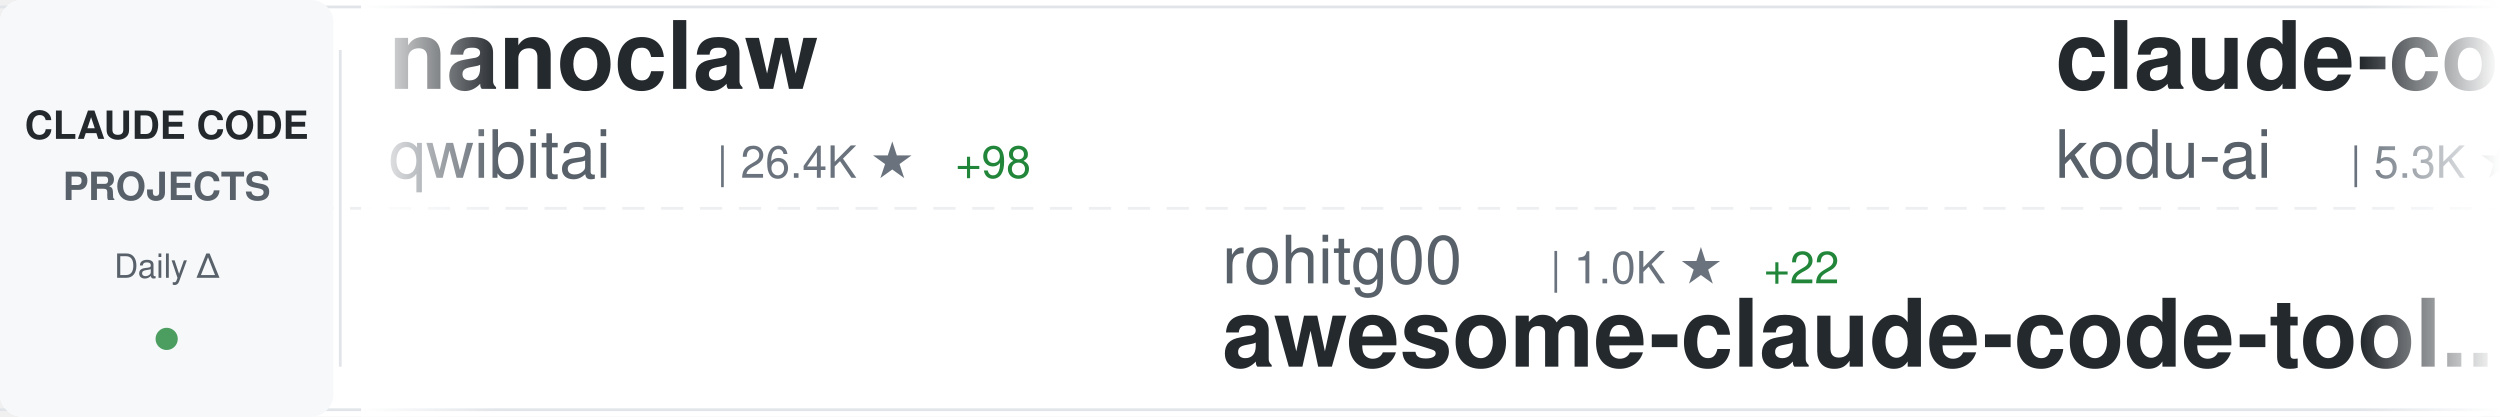
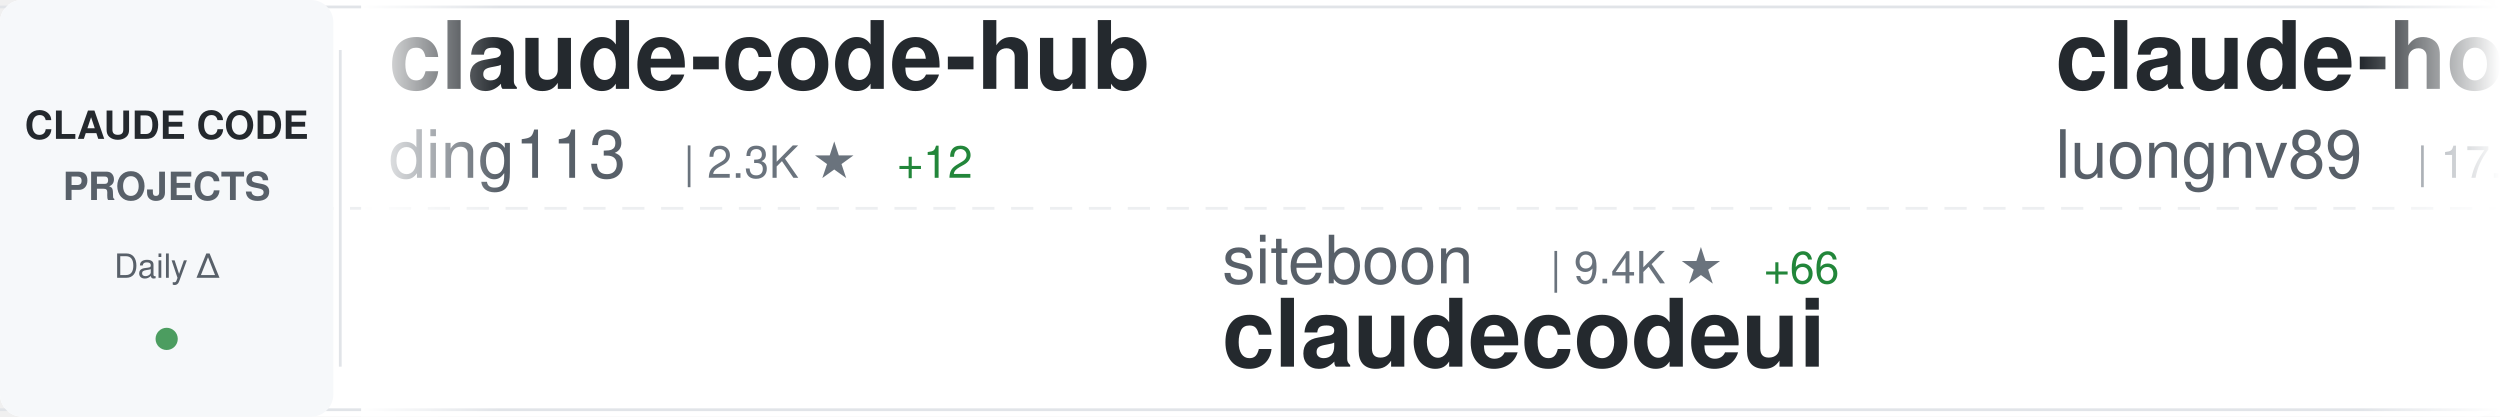
<svg xmlns="http://www.w3.org/2000/svg" width="900" height="150">
  <defs>
    <linearGradient id="awesomeLeftFade" x1="0%" y1="0%" x2="100%" y2="0%">
      <stop offset="0%" style="stop-color:#ffffff;stop-opacity:1" />
      <stop offset="100%" style="stop-color:#ffffff;stop-opacity:0" />
    </linearGradient>
    <linearGradient id="awesomeRightFade" x1="0%" y1="0%" x2="100%" y2="0%">
      <stop offset="0%" style="stop-color:#ffffff;stop-opacity:0" />
      <stop offset="100%" style="stop-color:#ffffff;stop-opacity:1" />
    </linearGradient>
  </defs>
  <rect width="900" height="150" fill="#ffffff" rx="8" />
  <rect x="0" y="2" width="900" height="1" fill="#e1e4e8" />
  <rect x="0" y="147" width="900" height="1" fill="#e1e4e8" />
  <line x1="0" y1="75" x2="900" y2="75" stroke="#e1e4e8" stroke-width="1" stroke-dasharray="8 6" opacity="0.6" />
  <rect x="0" y="0" width="120" height="150" fill="#f6f8fa" rx="8" />
  <text x="60" y="50" font-family="-apple-system, BlinkMacSystemFont, 'Segoe UI', Helvetica, Arial, sans-serif" font-size="14" font-weight="600" fill="#24292e" text-anchor="middle">CLAUDE CODE</text>
  <text x="60" y="72" font-family="-apple-system, BlinkMacSystemFont, 'Segoe UI', Helvetica, Arial, sans-serif" font-size="14" font-weight="600" fill="#586069" text-anchor="middle">PROJECTS</text>
  <text x="60" y="100" font-family="-apple-system, BlinkMacSystemFont, 'Segoe UI', Helvetica, Arial, sans-serif" font-size="12" font-weight="500" fill="#586069" text-anchor="middle">Daily Δ</text>
  <circle cx="60" cy="122" r="4" fill="#22863a" opacity="0.8" />
  <rect x="122" y="18" width="1" height="114" fill="#e1e4e8" />
  <clipPath id="awesomeTickerClip">
    <rect x="130" y="0" width="770" height="150" />
  </clipPath>
  <g clip-path="url(#awesomeTickerClip)">
    <g id="awesomeTickerItems">
      <animateTransform attributeName="transform" attributeType="XML" type="translate" from="0 0" to="-3000 0" dur="54s" repeatCount="indefinite" />
      <g transform="translate(0, 0)">
-         <text x="140" y="32" font-family="-apple-system, BlinkMacSystemFont, 'Segoe UI', Helvetica, Arial, sans-serif" font-size="34" font-weight="600" fill="#24292e">nanoclaw</text>
-         <text x="140" y="64" font-family="-apple-system, BlinkMacSystemFont, 'Segoe UI', Helvetica, Arial, sans-serif" font-size="24" font-weight="400" fill="#586069">qwibitai</text>
-         <text x="258" y="64" font-family="-apple-system, BlinkMacSystemFont, 'Segoe UI', Helvetica, Arial, sans-serif" font-size="16" font-weight="500" fill="#6a737d">| 26.4K ★</text>
-         <text x="344" y="64" font-family="-apple-system, BlinkMacSystemFont, 'Segoe UI', Helvetica, Arial, sans-serif" font-size="16" font-weight="500" fill="#22863a"> +98</text>
+         <text x="140" y="32" font-family="-apple-system, BlinkMacSystemFont, 'Segoe UI', Helvetica, Arial, sans-serif" font-size="34" font-weight="600" fill="#24292e">claude-code-hub</text>
+         <text x="140" y="64" font-family="-apple-system, BlinkMacSystemFont, 'Segoe UI', Helvetica, Arial, sans-serif" font-size="24" font-weight="400" fill="#586069">ding113</text>
+         <text x="246" y="64" font-family="-apple-system, BlinkMacSystemFont, 'Segoe UI', Helvetica, Arial, sans-serif" font-size="16" font-weight="500" fill="#6a737d">| 2.3K ★</text>
+         <text x="323" y="64" font-family="-apple-system, BlinkMacSystemFont, 'Segoe UI', Helvetica, Arial, sans-serif" font-size="16" font-weight="500" fill="#22863a"> +12</text>
      </g>
      <g transform="translate(300, 0)">
-         <text x="140" y="102" font-family="-apple-system, BlinkMacSystemFont, 'Segoe UI', Helvetica, Arial, sans-serif" font-size="24" font-weight="400" fill="#586069">rohitg00</text>
-         <text x="258" y="102" font-family="-apple-system, BlinkMacSystemFont, 'Segoe UI', Helvetica, Arial, sans-serif" font-size="16" font-weight="500" fill="#6a737d">| 1.0K ★</text>
-         <text x="335" y="102" font-family="-apple-system, BlinkMacSystemFont, 'Segoe UI', Helvetica, Arial, sans-serif" font-size="16" font-weight="500" fill="#22863a"> +22</text>
-         <text x="140" y="132" font-family="-apple-system, BlinkMacSystemFont, 'Segoe UI', Helvetica, Arial, sans-serif" font-size="34" font-weight="600" fill="#24292e">awesome-claude-code-tool...</text>
+         <text x="140" y="102" font-family="-apple-system, BlinkMacSystemFont, 'Segoe UI', Helvetica, Arial, sans-serif" font-size="24" font-weight="400" fill="#586069">siteboon</text>
+         <text x="258" y="102" font-family="-apple-system, BlinkMacSystemFont, 'Segoe UI', Helvetica, Arial, sans-serif" font-size="16" font-weight="500" fill="#6a737d">| 9.4K ★</text>
+         <text x="335" y="102" font-family="-apple-system, BlinkMacSystemFont, 'Segoe UI', Helvetica, Arial, sans-serif" font-size="16" font-weight="500" fill="#22863a"> +66</text>
+         <text x="140" y="132" font-family="-apple-system, BlinkMacSystemFont, 'Segoe UI', Helvetica, Arial, sans-serif" font-size="34" font-weight="600" fill="#24292e">claudecodeui</text>
      </g>
      <g transform="translate(600, 0)">
-         <text x="140" y="32" font-family="-apple-system, BlinkMacSystemFont, 'Segoe UI', Helvetica, Arial, sans-serif" font-size="34" font-weight="600" fill="#24292e">claude-coder</text>
-         <text x="140" y="64" font-family="-apple-system, BlinkMacSystemFont, 'Segoe UI', Helvetica, Arial, sans-serif" font-size="24" font-weight="400" fill="#586069">kodu-ai</text>
-         <text x="246" y="64" font-family="-apple-system, BlinkMacSystemFont, 'Segoe UI', Helvetica, Arial, sans-serif" font-size="16" font-weight="500" fill="#6a737d">| 5.3K ★</text>
+         <text x="140" y="32" font-family="-apple-system, BlinkMacSystemFont, 'Segoe UI', Helvetica, Arial, sans-serif" font-size="34" font-weight="600" fill="#24292e">claude-howto</text>
+         <text x="140" y="64" font-family="-apple-system, BlinkMacSystemFont, 'Segoe UI', Helvetica, Arial, sans-serif" font-size="24" font-weight="400" fill="#586069">luongnv89</text>
+         <text x="270" y="64" font-family="-apple-system, BlinkMacSystemFont, 'Segoe UI', Helvetica, Arial, sans-serif" font-size="16" font-weight="500" fill="#6a737d">| 17.6K ★</text>
+         <text x="356" y="64" font-family="-apple-system, BlinkMacSystemFont, 'Segoe UI', Helvetica, Arial, sans-serif" font-size="16" font-weight="500" fill="#22863a"> +717</text>
      </g>
      <g transform="translate(900, 0)">
+         <text x="140" y="102" font-family="-apple-system, BlinkMacSystemFont, 'Segoe UI', Helvetica, Arial, sans-serif" font-size="24" font-weight="400" fill="#586069">ultraworkers</text>
+         <text x="306" y="102" font-family="-apple-system, BlinkMacSystemFont, 'Segoe UI', Helvetica, Arial, sans-serif" font-size="16" font-weight="500" fill="#6a737d">| 4.8K ★</text>
+         <text x="383" y="102" font-family="-apple-system, BlinkMacSystemFont, 'Segoe UI', Helvetica, Arial, sans-serif" font-size="16" font-weight="500" fill="#22863a"> +2.9K</text>
+         <text x="140" y="132" font-family="-apple-system, BlinkMacSystemFont, 'Segoe UI', Helvetica, Arial, sans-serif" font-size="34" font-weight="600" fill="#24292e">claw-code-parity</text>
+       </g>
+       <g transform="translate(1200, 0)">
+         <text x="140" y="32" font-family="-apple-system, BlinkMacSystemFont, 'Segoe UI', Helvetica, Arial, sans-serif" font-size="34" font-weight="600" fill="#24292e">ClaudeCodeAgents</text>
+         <text x="140" y="64" font-family="-apple-system, BlinkMacSystemFont, 'Segoe UI', Helvetica, Arial, sans-serif" font-size="24" font-weight="400" fill="#586069">darcyegb</text>
+         <text x="258" y="64" font-family="-apple-system, BlinkMacSystemFont, 'Segoe UI', Helvetica, Arial, sans-serif" font-size="16" font-weight="500" fill="#6a737d">| 641 ★</text>
+       </g>
+       <g transform="translate(1500, 0)">
+         <text x="140" y="102" font-family="-apple-system, BlinkMacSystemFont, 'Segoe UI', Helvetica, Arial, sans-serif" font-size="24" font-weight="400" fill="#586069">liuup</text>
+         <text x="222" y="102" font-family="-apple-system, BlinkMacSystemFont, 'Segoe UI', Helvetica, Arial, sans-serif" font-size="16" font-weight="500" fill="#6a737d">| 792 ★</text>
+         <text x="290" y="102" font-family="-apple-system, BlinkMacSystemFont, 'Segoe UI', Helvetica, Arial, sans-serif" font-size="16" font-weight="500" fill="#22863a"> +141</text>
+         <text x="140" y="132" font-family="-apple-system, BlinkMacSystemFont, 'Segoe UI', Helvetica, Arial, sans-serif" font-size="34" font-weight="600" fill="#24292e">claude-code-analysis</text>
+       </g>
+       <g transform="translate(1800, 0)">
+         <text x="140" y="32" font-family="-apple-system, BlinkMacSystemFont, 'Segoe UI', Helvetica, Arial, sans-serif" font-size="34" font-weight="600" fill="#24292e">ralph-claude-code</text>
+         <text x="140" y="64" font-family="-apple-system, BlinkMacSystemFont, 'Segoe UI', Helvetica, Arial, sans-serif" font-size="24" font-weight="400" fill="#586069">frankbria</text>
+         <text x="270" y="64" font-family="-apple-system, BlinkMacSystemFont, 'Segoe UI', Helvetica, Arial, sans-serif" font-size="16" font-weight="500" fill="#6a737d">| 8.4K ★</text>
+         <text x="347" y="64" font-family="-apple-system, BlinkMacSystemFont, 'Segoe UI', Helvetica, Arial, sans-serif" font-size="16" font-weight="500" fill="#22863a"> +21</text>
+       </g>
+       <g transform="translate(2100, 0)">
        <text x="140" y="102" font-family="-apple-system, BlinkMacSystemFont, 'Segoe UI', Helvetica, Arial, sans-serif" font-size="24" font-weight="400" fill="#586069">lowcortisolprogrammer</text>
        <text x="414" y="102" font-family="-apple-system, BlinkMacSystemFont, 'Segoe UI', Helvetica, Arial, sans-serif" font-size="16" font-weight="500" fill="#6a737d">| 165 ★</text>
-         <text x="482" y="102" font-family="-apple-system, BlinkMacSystemFont, 'Segoe UI', Helvetica, Arial, sans-serif" font-size="16" font-weight="500" fill="#22863a"> +3</text>
+         <text x="482" y="102" font-family="-apple-system, BlinkMacSystemFont, 'Segoe UI', Helvetica, Arial, sans-serif" font-size="16" font-weight="500" fill="#22863a"> +2</text>
        <text x="140" y="132" font-family="-apple-system, BlinkMacSystemFont, 'Segoe UI', Helvetica, Arial, sans-serif" font-size="34" font-weight="600" fill="#24292e">claude-code</text>
-       </g>
-       <g transform="translate(1200, 0)">
-         <text x="140" y="32" font-family="-apple-system, BlinkMacSystemFont, 'Segoe UI', Helvetica, Arial, sans-serif" font-size="34" font-weight="600" fill="#24292e">claude-code-security-rev...</text>
-         <text x="140" y="64" font-family="-apple-system, BlinkMacSystemFont, 'Segoe UI', Helvetica, Arial, sans-serif" font-size="24" font-weight="400" fill="#586069">anthropics</text>
-         <text x="282" y="64" font-family="-apple-system, BlinkMacSystemFont, 'Segoe UI', Helvetica, Arial, sans-serif" font-size="16" font-weight="500" fill="#6a737d">| 4.1K ★</text>
-         <text x="359" y="64" font-family="-apple-system, BlinkMacSystemFont, 'Segoe UI', Helvetica, Arial, sans-serif" font-size="16" font-weight="500" fill="#22863a"> +9</text>
-       </g>
-       <g transform="translate(1500, 0)">
-         <text x="140" y="102" font-family="-apple-system, BlinkMacSystemFont, 'Segoe UI', Helvetica, Arial, sans-serif" font-size="24" font-weight="400" fill="#586069">router-for-me</text>
-         <text x="318" y="102" font-family="-apple-system, BlinkMacSystemFont, 'Segoe UI', Helvetica, Arial, sans-serif" font-size="16" font-weight="500" fill="#6a737d">| 22.6K ★</text>
-         <text x="404" y="102" font-family="-apple-system, BlinkMacSystemFont, 'Segoe UI', Helvetica, Arial, sans-serif" font-size="16" font-weight="500" fill="#22863a"> +400</text>
-         <text x="140" y="132" font-family="-apple-system, BlinkMacSystemFont, 'Segoe UI', Helvetica, Arial, sans-serif" font-size="34" font-weight="600" fill="#24292e">CLIProxyAPI</text>
-       </g>
-       <g transform="translate(1800, 0)">
-         <text x="140" y="32" font-family="-apple-system, BlinkMacSystemFont, 'Segoe UI', Helvetica, Arial, sans-serif" font-size="34" font-weight="600" fill="#24292e">oh-my-claudecode</text>
-         <text x="140" y="64" font-family="-apple-system, BlinkMacSystemFont, 'Segoe UI', Helvetica, Arial, sans-serif" font-size="24" font-weight="400" fill="#586069">Yeachan-Heo</text>
-         <text x="294" y="64" font-family="-apple-system, BlinkMacSystemFont, 'Segoe UI', Helvetica, Arial, sans-serif" font-size="16" font-weight="500" fill="#6a737d">| 22.8K ★</text>
-         <text x="380" y="64" font-family="-apple-system, BlinkMacSystemFont, 'Segoe UI', Helvetica, Arial, sans-serif" font-size="16" font-weight="500" fill="#22863a"> +1.1K</text>
-       </g>
-       <g transform="translate(2100, 0)">
-         <text x="140" y="102" font-family="-apple-system, BlinkMacSystemFont, 'Segoe UI', Helvetica, Arial, sans-serif" font-size="24" font-weight="400" fill="#586069">FlorianBruniaux</text>
-         <text x="342" y="102" font-family="-apple-system, BlinkMacSystemFont, 'Segoe UI', Helvetica, Arial, sans-serif" font-size="16" font-weight="500" fill="#6a737d">| 2.8K ★</text>
-         <text x="419" y="102" font-family="-apple-system, BlinkMacSystemFont, 'Segoe UI', Helvetica, Arial, sans-serif" font-size="16" font-weight="500" fill="#22863a"> +64</text>
-         <text x="140" y="132" font-family="-apple-system, BlinkMacSystemFont, 'Segoe UI', Helvetica, Arial, sans-serif" font-size="34" font-weight="600" fill="#24292e">claude-code-ultimate-gui...</text>
      </g>
      <g transform="translate(2400, 0)">
        <text x="140" y="32" font-family="-apple-system, BlinkMacSystemFont, 'Segoe UI', Helvetica, Arial, sans-serif" font-size="34" font-weight="600" fill="#24292e">claude-code</text>
-         <text x="140" y="64" font-family="-apple-system, BlinkMacSystemFont, 'Segoe UI', Helvetica, Arial, sans-serif" font-size="24" font-weight="400" fill="#586069">yasasbanukaofficial</text>
-         <text x="390" y="64" font-family="-apple-system, BlinkMacSystemFont, 'Segoe UI', Helvetica, Arial, sans-serif" font-size="16" font-weight="500" fill="#6a737d">| 1.1K ★</text>
-         <text x="467" y="64" font-family="-apple-system, BlinkMacSystemFont, 'Segoe UI', Helvetica, Arial, sans-serif" font-size="16" font-weight="500" fill="#22863a"> +454</text>
+         <text x="140" y="64" font-family="-apple-system, BlinkMacSystemFont, 'Segoe UI', Helvetica, Arial, sans-serif" font-size="24" font-weight="400" fill="#586069">alex000kim</text>
+         <text x="282" y="64" font-family="-apple-system, BlinkMacSystemFont, 'Segoe UI', Helvetica, Arial, sans-serif" font-size="16" font-weight="500" fill="#6a737d">| 185 ★</text>
+         <text x="350" y="64" font-family="-apple-system, BlinkMacSystemFont, 'Segoe UI', Helvetica, Arial, sans-serif" font-size="16" font-weight="500" fill="#22863a"> +11</text>
      </g>
      <g transform="translate(2700, 0)">
-         <text x="140" y="102" font-family="-apple-system, BlinkMacSystemFont, 'Segoe UI', Helvetica, Arial, sans-serif" font-size="24" font-weight="400" fill="#586069">liuup</text>
-         <text x="222" y="102" font-family="-apple-system, BlinkMacSystemFont, 'Segoe UI', Helvetica, Arial, sans-serif" font-size="16" font-weight="500" fill="#6a737d">| 763 ★</text>
-         <text x="290" y="102" font-family="-apple-system, BlinkMacSystemFont, 'Segoe UI', Helvetica, Arial, sans-serif" font-size="16" font-weight="500" fill="#22863a"> +148</text>
-         <text x="140" y="132" font-family="-apple-system, BlinkMacSystemFont, 'Segoe UI', Helvetica, Arial, sans-serif" font-size="34" font-weight="600" fill="#24292e">claude-code-analysis</text>
+         <text x="140" y="102" font-family="-apple-system, BlinkMacSystemFont, 'Segoe UI', Helvetica, Arial, sans-serif" font-size="24" font-weight="400" fill="#586069">Yuyz0112</text>
+         <text x="258" y="102" font-family="-apple-system, BlinkMacSystemFont, 'Segoe UI', Helvetica, Arial, sans-serif" font-size="16" font-weight="500" fill="#6a737d">| 2.3K ★</text>
+         <text x="335" y="102" font-family="-apple-system, BlinkMacSystemFont, 'Segoe UI', Helvetica, Arial, sans-serif" font-size="16" font-weight="500" fill="#22863a"> +9</text>
+         <text x="140" y="132" font-family="-apple-system, BlinkMacSystemFont, 'Segoe UI', Helvetica, Arial, sans-serif" font-size="34" font-weight="600" fill="#24292e">claude-code-reverse</text>
      </g>
      <g transform="translate(3000, 0)">
-         <text x="140" y="32" font-family="-apple-system, BlinkMacSystemFont, 'Segoe UI', Helvetica, Arial, sans-serif" font-size="34" font-weight="600" fill="#24292e">nanoclaw</text>
-         <text x="140" y="64" font-family="-apple-system, BlinkMacSystemFont, 'Segoe UI', Helvetica, Arial, sans-serif" font-size="24" font-weight="400" fill="#586069">qwibitai</text>
-         <text x="258" y="64" font-family="-apple-system, BlinkMacSystemFont, 'Segoe UI', Helvetica, Arial, sans-serif" font-size="16" font-weight="500" fill="#6a737d">| 26.4K ★</text>
-         <text x="344" y="64" font-family="-apple-system, BlinkMacSystemFont, 'Segoe UI', Helvetica, Arial, sans-serif" font-size="16" font-weight="500" fill="#22863a"> +98</text>
+         <text x="140" y="32" font-family="-apple-system, BlinkMacSystemFont, 'Segoe UI', Helvetica, Arial, sans-serif" font-size="34" font-weight="600" fill="#24292e">claude-code-hub</text>
+         <text x="140" y="64" font-family="-apple-system, BlinkMacSystemFont, 'Segoe UI', Helvetica, Arial, sans-serif" font-size="24" font-weight="400" fill="#586069">ding113</text>
+         <text x="246" y="64" font-family="-apple-system, BlinkMacSystemFont, 'Segoe UI', Helvetica, Arial, sans-serif" font-size="16" font-weight="500" fill="#6a737d">| 2.3K ★</text>
+         <text x="323" y="64" font-family="-apple-system, BlinkMacSystemFont, 'Segoe UI', Helvetica, Arial, sans-serif" font-size="16" font-weight="500" fill="#22863a"> +12</text>
      </g>
      <g transform="translate(3300, 0)">
-         <text x="140" y="102" font-family="-apple-system, BlinkMacSystemFont, 'Segoe UI', Helvetica, Arial, sans-serif" font-size="24" font-weight="400" fill="#586069">rohitg00</text>
-         <text x="258" y="102" font-family="-apple-system, BlinkMacSystemFont, 'Segoe UI', Helvetica, Arial, sans-serif" font-size="16" font-weight="500" fill="#6a737d">| 1.0K ★</text>
-         <text x="335" y="102" font-family="-apple-system, BlinkMacSystemFont, 'Segoe UI', Helvetica, Arial, sans-serif" font-size="16" font-weight="500" fill="#22863a"> +22</text>
-         <text x="140" y="132" font-family="-apple-system, BlinkMacSystemFont, 'Segoe UI', Helvetica, Arial, sans-serif" font-size="34" font-weight="600" fill="#24292e">awesome-claude-code-tool...</text>
+         <text x="140" y="102" font-family="-apple-system, BlinkMacSystemFont, 'Segoe UI', Helvetica, Arial, sans-serif" font-size="24" font-weight="400" fill="#586069">siteboon</text>
+         <text x="258" y="102" font-family="-apple-system, BlinkMacSystemFont, 'Segoe UI', Helvetica, Arial, sans-serif" font-size="16" font-weight="500" fill="#6a737d">| 9.4K ★</text>
+         <text x="335" y="102" font-family="-apple-system, BlinkMacSystemFont, 'Segoe UI', Helvetica, Arial, sans-serif" font-size="16" font-weight="500" fill="#22863a"> +66</text>
+         <text x="140" y="132" font-family="-apple-system, BlinkMacSystemFont, 'Segoe UI', Helvetica, Arial, sans-serif" font-size="34" font-weight="600" fill="#24292e">claudecodeui</text>
      </g>
      <g transform="translate(3600, 0)">
-         <text x="140" y="32" font-family="-apple-system, BlinkMacSystemFont, 'Segoe UI', Helvetica, Arial, sans-serif" font-size="34" font-weight="600" fill="#24292e">claude-coder</text>
-         <text x="140" y="64" font-family="-apple-system, BlinkMacSystemFont, 'Segoe UI', Helvetica, Arial, sans-serif" font-size="24" font-weight="400" fill="#586069">kodu-ai</text>
-         <text x="246" y="64" font-family="-apple-system, BlinkMacSystemFont, 'Segoe UI', Helvetica, Arial, sans-serif" font-size="16" font-weight="500" fill="#6a737d">| 5.3K ★</text>
+         <text x="140" y="32" font-family="-apple-system, BlinkMacSystemFont, 'Segoe UI', Helvetica, Arial, sans-serif" font-size="34" font-weight="600" fill="#24292e">claude-howto</text>
+         <text x="140" y="64" font-family="-apple-system, BlinkMacSystemFont, 'Segoe UI', Helvetica, Arial, sans-serif" font-size="24" font-weight="400" fill="#586069">luongnv89</text>
+         <text x="270" y="64" font-family="-apple-system, BlinkMacSystemFont, 'Segoe UI', Helvetica, Arial, sans-serif" font-size="16" font-weight="500" fill="#6a737d">| 17.6K ★</text>
+         <text x="356" y="64" font-family="-apple-system, BlinkMacSystemFont, 'Segoe UI', Helvetica, Arial, sans-serif" font-size="16" font-weight="500" fill="#22863a"> +717</text>
      </g>
      <g transform="translate(3900, 0)">
-         <text x="140" y="102" font-family="-apple-system, BlinkMacSystemFont, 'Segoe UI', Helvetica, Arial, sans-serif" font-size="24" font-weight="400" fill="#586069">lowcortisolprogrammer</text>
-         <text x="414" y="102" font-family="-apple-system, BlinkMacSystemFont, 'Segoe UI', Helvetica, Arial, sans-serif" font-size="16" font-weight="500" fill="#6a737d">| 165 ★</text>
-         <text x="482" y="102" font-family="-apple-system, BlinkMacSystemFont, 'Segoe UI', Helvetica, Arial, sans-serif" font-size="16" font-weight="500" fill="#22863a"> +3</text>
-         <text x="140" y="132" font-family="-apple-system, BlinkMacSystemFont, 'Segoe UI', Helvetica, Arial, sans-serif" font-size="34" font-weight="600" fill="#24292e">claude-code</text>
+         <text x="140" y="102" font-family="-apple-system, BlinkMacSystemFont, 'Segoe UI', Helvetica, Arial, sans-serif" font-size="24" font-weight="400" fill="#586069">ultraworkers</text>
+         <text x="306" y="102" font-family="-apple-system, BlinkMacSystemFont, 'Segoe UI', Helvetica, Arial, sans-serif" font-size="16" font-weight="500" fill="#6a737d">| 4.8K ★</text>
+         <text x="383" y="102" font-family="-apple-system, BlinkMacSystemFont, 'Segoe UI', Helvetica, Arial, sans-serif" font-size="16" font-weight="500" fill="#22863a"> +2.9K</text>
+         <text x="140" y="132" font-family="-apple-system, BlinkMacSystemFont, 'Segoe UI', Helvetica, Arial, sans-serif" font-size="34" font-weight="600" fill="#24292e">claw-code-parity</text>
      </g>
    </g>
  </g>
  <rect x="130" y="0" width="50" height="150" fill="url(#awesomeLeftFade)" />
  <rect x="850" y="0" width="50" height="150" fill="url(#awesomeRightFade)" />
</svg>
